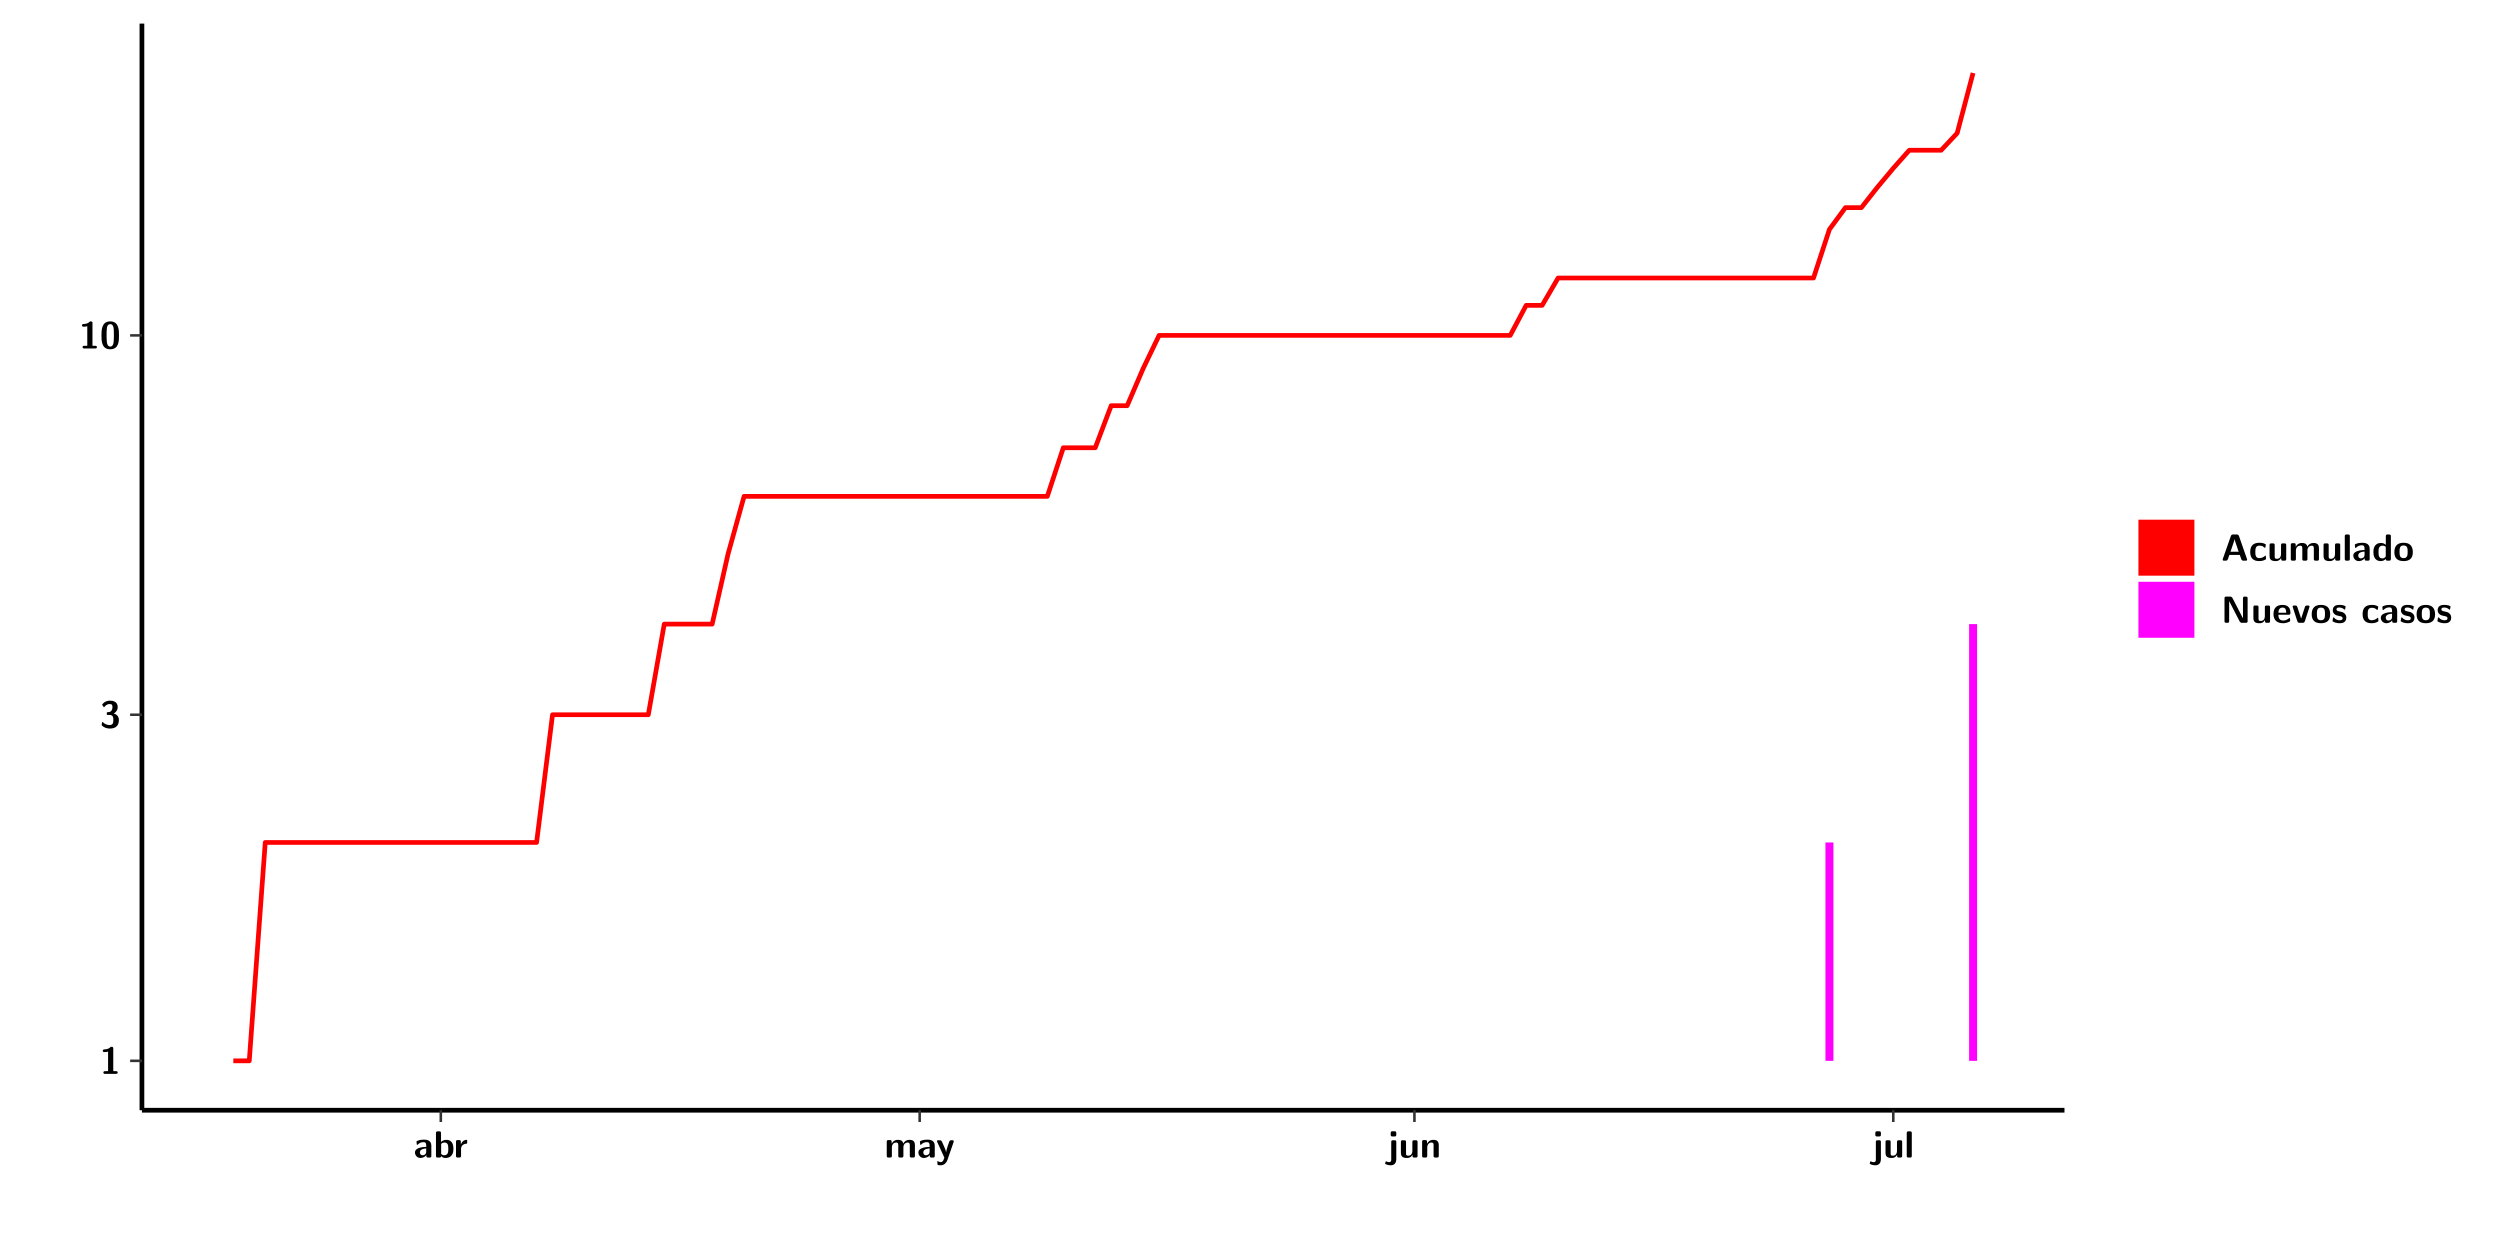
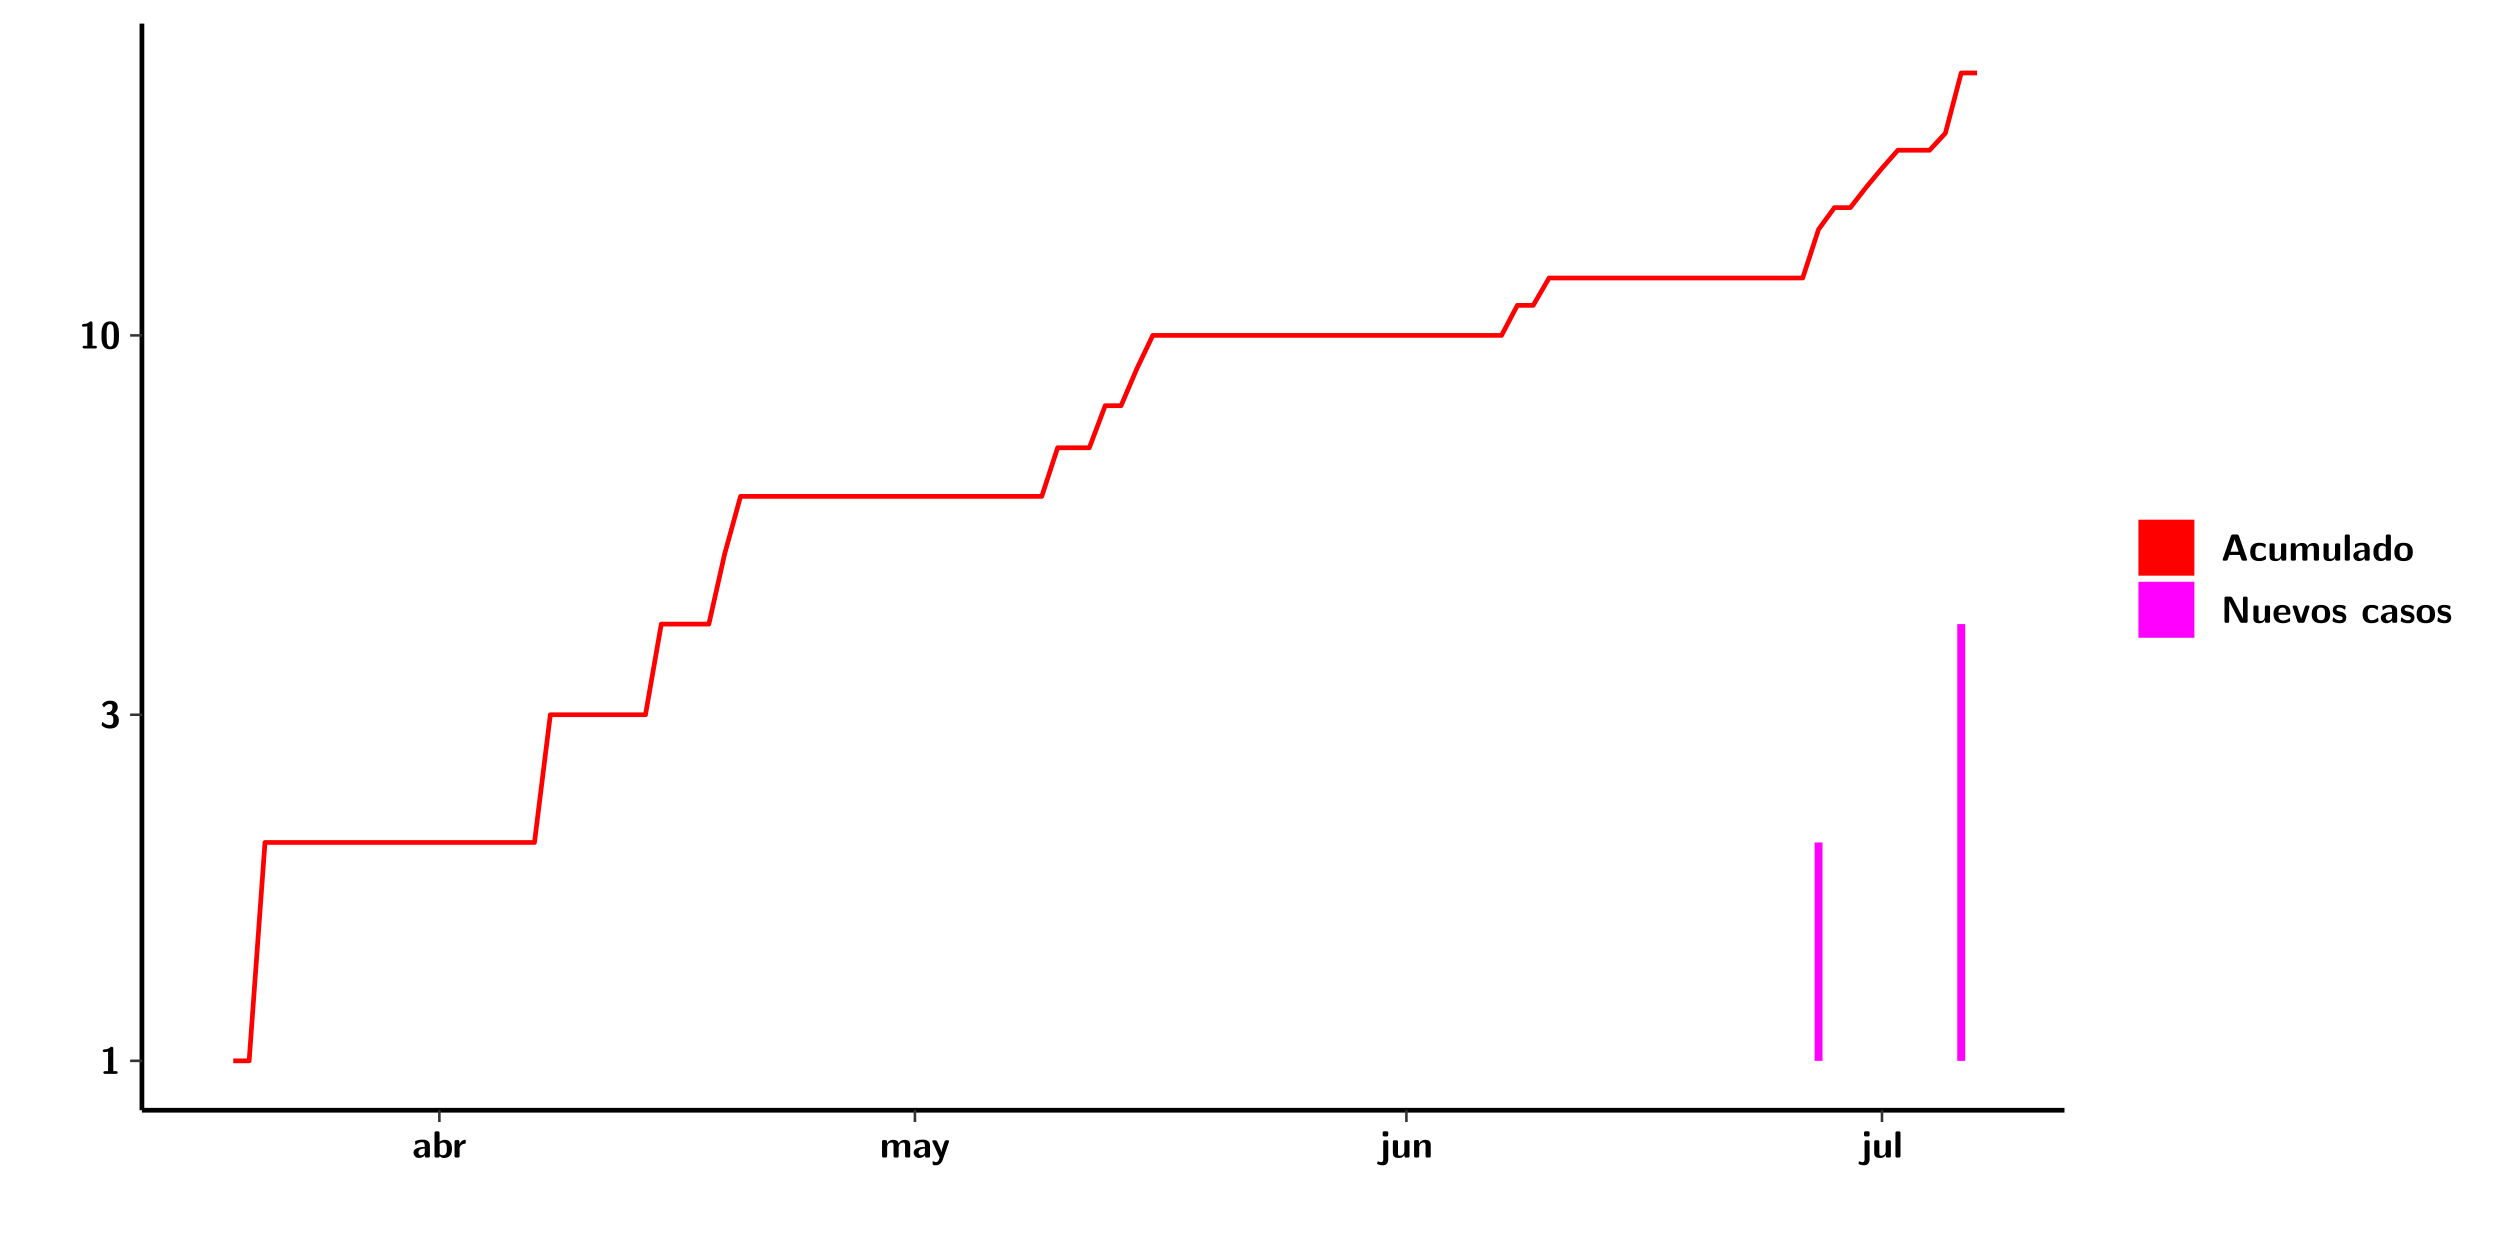
<svg xmlns="http://www.w3.org/2000/svg" xmlns:xlink="http://www.w3.org/1999/xlink" width="579.653pt" height="288pt" viewBox="0 0 579.653 288" version="1.1">
  <defs>
    <g>
      <symbol overflow="visible" id="glyph0-0">
        <path style="stroke:none;" d="" />
      </symbol>
      <symbol overflow="visible" id="glyph0-1">
        <path style="stroke:none;" d="M 3.109 -5.859 C 3.109 -6.016 3.109 -6.281 2.719 -6.281 C 2.547 -6.281 2.516 -6.266 2.406 -6.156 C 2.25 -6.016 1.922 -5.688 1.047 -5.672 C 0.891 -5.672 0.672 -5.609 0.672 -5.359 C 0.672 -5.047 0.969 -5.047 1.094 -5.047 C 1.344 -5.047 1.656 -5.078 1.906 -5.156 L 1.906 -0.625 L 1.234 -0.625 C 1.109 -0.625 0.812 -0.625 0.812 -0.312 C 0.812 0 1.109 0 1.234 0 L 3.719 0 C 3.828 0 4.141 0 4.141 -0.312 C 4.141 -0.625 3.828 -0.625 3.719 -0.625 L 3.109 -0.625 Z M 3.109 -5.859 " />
      </symbol>
      <symbol overflow="visible" id="glyph0-2">
        <path style="stroke:none;" d="M 0.844 -4.859 C 0.906 -4.766 0.953 -4.766 0.969 -4.766 C 1.031 -4.766 1.047 -4.797 1.094 -4.859 C 1.547 -5.5 2.172 -5.5 2.281 -5.5 C 2.844 -5.5 2.922 -5.203 2.922 -4.781 C 2.922 -4.656 2.922 -4.234 2.641 -3.906 C 2.438 -3.656 2.219 -3.641 1.953 -3.625 C 1.859 -3.609 1.688 -3.609 1.672 -3.578 C 1.609 -3.562 1.609 -3.5 1.609 -3.359 L 1.609 -3.203 C 1.609 -2.984 1.609 -2.969 1.844 -2.969 L 2.219 -2.969 C 3.031 -2.969 3.125 -2.469 3.125 -1.797 C 3.125 -1.203 3.062 -0.625 2.266 -0.625 C 1.984 -0.625 1.328 -0.688 0.75 -1.25 C 0.672 -1.328 0.656 -1.328 0.625 -1.328 C 0.531 -1.328 0.516 -1.25 0.516 -1.234 C 0.516 -1.234 0.406 -0.672 0.406 -0.625 C 0.406 -0.516 1.156 0.188 2.312 0.188 C 3.812 0.188 4.406 -0.609 4.406 -1.781 C 4.406 -2.562 3.984 -3.109 3.203 -3.297 C 3.906 -3.688 4.141 -4.266 4.141 -4.766 C 4.141 -6.156 2.891 -6.281 2.328 -6.281 C 1.125 -6.281 0.531 -5.422 0.531 -5.344 C 0.531 -5.297 0.594 -5.219 0.594 -5.219 Z M 0.844 -4.859 " />
      </symbol>
      <symbol overflow="visible" id="glyph0-3">
        <path style="stroke:none;" d="M 4.438 -3 C 4.438 -4.203 4.438 -6.281 2.406 -6.281 C 0.375 -6.281 0.375 -4.219 0.375 -3 C 0.375 -1.812 0.375 0.188 2.406 0.188 C 4.438 0.188 4.438 -1.781 4.438 -3 Z M 2.406 -0.438 C 1.75 -0.438 1.656 -1.25 1.625 -1.484 C 1.562 -1.953 1.562 -2.766 1.562 -3.125 C 1.562 -3.641 1.562 -4.203 1.625 -4.641 C 1.641 -4.875 1.734 -5.641 2.406 -5.641 C 3.047 -5.641 3.156 -4.906 3.188 -4.734 C 3.25 -4.281 3.25 -3.594 3.25 -3.125 C 3.25 -2.625 3.25 -1.953 3.188 -1.469 C 3.156 -1.234 3.062 -0.438 2.406 -0.438 Z M 2.406 -0.438 " />
      </symbol>
      <symbol overflow="visible" id="glyph0-4">
        <path style="stroke:none;" d="M 4.062 -2.766 C 4.062 -4.156 2.734 -4.156 2.297 -4.156 C 1.891 -4.156 1.453 -4.125 0.859 -3.891 C 0.672 -3.797 0.625 -3.781 0.625 -3.688 C 0.625 -3.625 0.688 -3.109 0.688 -3.047 C 0.703 -2.984 0.75 -2.938 0.812 -2.938 C 0.844 -2.938 0.875 -2.969 0.906 -3 C 1.281 -3.391 1.719 -3.578 2.266 -3.578 C 2.734 -3.578 2.875 -3.297 2.875 -2.781 L 2.875 -2.469 C 2.562 -2.469 0.266 -2.453 0.266 -1.172 C 0.266 -0.547 0.766 0.094 1.531 0.094 C 1.828 0.094 2.484 0.016 2.906 -0.594 L 2.906 -0.422 C 2.906 -0.141 2.969 0 3.328 0 L 3.641 0 C 3.984 0 4.062 -0.109 4.062 -0.422 Z M 2.875 -1.344 C 2.875 -0.531 2.047 -0.531 2.016 -0.531 C 1.641 -0.531 1.406 -0.844 1.406 -1.188 C 1.406 -2.047 2.625 -2.109 2.875 -2.109 Z M 2.875 -1.344 " />
      </symbol>
      <symbol overflow="visible" id="glyph0-5">
        <path style="stroke:none;" d="M 1.703 -5.656 C 1.703 -5.938 1.641 -6.078 1.281 -6.078 L 0.953 -6.078 C 0.641 -6.078 0.531 -5.984 0.531 -5.656 L 0.531 -0.422 C 0.531 -0.109 0.625 0 0.953 0 L 1.312 0 C 1.453 0 1.719 0 1.734 -0.344 C 2.125 0.094 2.578 0.094 2.719 0.094 C 4.578 0.094 4.578 -1.594 4.578 -2.031 C 4.578 -2.453 4.578 -4.109 2.938 -4.109 C 2.219 -4.109 1.781 -3.703 1.703 -3.625 Z M 1.734 -3.172 C 1.844 -3.281 2.109 -3.484 2.5 -3.484 C 3.391 -3.484 3.391 -2.672 3.391 -2.016 C 3.391 -1.375 3.391 -0.531 2.406 -0.531 C 2.047 -0.531 1.828 -0.75 1.734 -0.875 Z M 1.734 -3.172 " />
      </symbol>
      <symbol overflow="visible" id="glyph0-6">
        <path style="stroke:none;" d="M 1.703 -2.016 C 1.703 -2.844 2.391 -3.188 2.938 -3.219 C 3.109 -3.234 3.125 -3.234 3.125 -3.469 L 3.125 -3.875 C 3.125 -4.047 3.125 -4.109 2.969 -4.109 C 2.719 -4.109 2.078 -4.031 1.672 -3.078 L 1.656 -3.078 L 1.656 -3.641 C 1.656 -3.922 1.594 -4.062 1.234 -4.062 L 0.953 -4.062 C 0.641 -4.062 0.531 -3.969 0.531 -3.641 L 0.531 -0.422 C 0.531 -0.109 0.625 0 0.953 0 L 1.281 0 C 1.609 0 1.703 -0.109 1.703 -0.422 Z M 1.703 -2.016 " />
      </symbol>
      <symbol overflow="visible" id="glyph0-7">
        <path style="stroke:none;" d="M 7.062 -2.844 C 7.062 -3.75 6.672 -4.109 5.781 -4.109 C 5.156 -4.109 4.688 -3.828 4.359 -3.25 C 4.219 -4.078 3.484 -4.109 3.109 -4.109 C 2.938 -4.109 2.578 -4.109 2.188 -3.828 C 1.906 -3.625 1.734 -3.344 1.672 -3.203 L 1.672 -3.641 C 1.672 -3.922 1.609 -4.062 1.25 -4.062 L 0.953 -4.062 C 0.625 -4.062 0.531 -3.969 0.531 -3.641 L 0.531 -0.422 C 0.531 -0.109 0.625 0 0.953 0 L 1.297 0 C 1.625 0 1.719 -0.109 1.719 -0.422 L 1.719 -2.359 C 1.719 -3.141 2.25 -3.484 2.688 -3.484 C 3.109 -3.484 3.203 -3.297 3.203 -2.828 L 3.203 -0.422 C 3.203 -0.109 3.297 0 3.625 0 L 3.969 0 C 4.297 0 4.391 -0.109 4.391 -0.422 L 4.391 -2.359 C 4.391 -3.141 4.922 -3.484 5.359 -3.484 C 5.781 -3.484 5.875 -3.297 5.875 -2.828 L 5.875 -0.422 C 5.875 -0.109 5.969 0 6.297 0 L 6.641 0 C 6.984 0 7.062 -0.109 7.062 -0.422 Z M 7.062 -2.844 " />
      </symbol>
      <symbol overflow="visible" id="glyph0-8">
        <path style="stroke:none;" d="M 4.109 -3.609 C 4.141 -3.719 4.141 -3.734 4.141 -3.781 C 4.141 -4.016 3.906 -4.016 3.797 -4.016 L 3.609 -4.016 C 3.469 -4.016 3.266 -4.016 3.141 -3.812 C 3.109 -3.766 2.406 -1.828 2.359 -1.25 L 2.344 -1.25 C 2.312 -1.672 1.953 -2.484 1.562 -3.328 C 1.328 -3.891 1.266 -4.016 0.828 -4.016 L 0.594 -4.016 C 0.469 -4.016 0.25 -4.016 0.25 -3.781 C 0.25 -3.75 0.281 -3.688 0.297 -3.641 L 1.953 0 C 1.891 0.188 1.859 0.281 1.828 0.375 C 1.734 0.656 1.578 1.047 1.109 1.047 C 0.812 1.047 0.609 0.922 0.516 0.875 C 0.469 0.844 0.453 0.828 0.422 0.828 C 0.391 0.828 0.312 0.859 0.312 0.969 C 0.312 1.031 0.375 1.641 0.391 1.672 C 0.469 1.781 0.953 1.797 1.094 1.797 C 2.172 1.797 2.609 0.766 2.672 0.547 Z M 4.109 -3.609 " />
      </symbol>
      <symbol overflow="visible" id="glyph0-9">
        <path style="stroke:none;" d="M 1.969 -5.672 C 1.969 -5.953 1.906 -6.094 1.547 -6.094 L 1.094 -6.094 C 0.766 -6.094 0.672 -5.984 0.672 -5.672 L 0.672 -5.312 C 0.672 -5.031 0.734 -4.891 1.094 -4.891 L 1.547 -4.891 C 1.875 -4.891 1.969 -5 1.969 -5.312 Z M 0.797 0.484 C 0.797 0.703 0.797 1.062 0.25 1.062 C 0.156 1.062 -0.094 1.031 -0.266 0.922 C -0.359 0.875 -0.375 0.875 -0.406 0.875 C -0.484 0.875 -0.5 0.922 -0.547 1.094 C -0.609 1.281 -0.625 1.359 -0.625 1.391 C -0.625 1.547 0.109 1.797 0.656 1.797 C 1.625 1.797 1.969 1.141 1.969 0.281 L 1.969 -3.594 C 1.969 -3.875 1.906 -4.016 1.547 -4.016 L 1.219 -4.016 C 0.891 -4.016 0.797 -3.906 0.797 -3.594 Z M 0.797 0.484 " />
      </symbol>
      <symbol overflow="visible" id="glyph0-10">
        <path style="stroke:none;" d="M 4.391 -3.594 C 4.391 -3.875 4.328 -4.016 3.969 -4.016 L 3.609 -4.016 C 3.281 -4.016 3.188 -3.906 3.188 -3.594 L 3.188 -1.516 C 3.188 -0.938 2.891 -0.438 2.266 -0.438 C 1.766 -0.438 1.719 -0.562 1.719 -1.031 L 1.719 -3.594 C 1.719 -3.875 1.656 -4.016 1.297 -4.016 L 0.953 -4.016 C 0.625 -4.016 0.531 -3.922 0.531 -3.594 L 0.531 -1.109 C 0.531 -0.172 1.031 0.094 1.953 0.094 C 2.188 0.094 2.812 0.094 3.219 -0.656 L 3.219 -0.422 C 3.219 -0.141 3.281 0 3.641 0 L 3.969 0 C 4.297 0 4.391 -0.109 4.391 -0.422 Z M 4.391 -3.594 " />
      </symbol>
      <symbol overflow="visible" id="glyph0-11">
        <path style="stroke:none;" d="M 4.391 -2.844 C 4.391 -3.75 4 -4.109 3.109 -4.109 C 2.188 -4.109 1.781 -3.438 1.672 -3.203 L 1.672 -3.641 C 1.672 -3.922 1.609 -4.062 1.25 -4.062 L 0.953 -4.062 C 0.625 -4.062 0.531 -3.969 0.531 -3.641 L 0.531 -0.422 C 0.531 -0.109 0.625 0 0.953 0 L 1.297 0 C 1.625 0 1.719 -0.109 1.719 -0.422 L 1.719 -2.359 C 1.719 -3.125 2.219 -3.484 2.688 -3.484 C 3.109 -3.484 3.188 -3.281 3.188 -2.828 L 3.188 -0.422 C 3.188 -0.141 3.25 0 3.609 0 L 3.969 0 C 4.297 0 4.391 -0.109 4.391 -0.422 Z M 4.391 -2.844 " />
      </symbol>
      <symbol overflow="visible" id="glyph0-12">
        <path style="stroke:none;" d="M 1.703 -5.656 C 1.703 -5.938 1.641 -6.078 1.281 -6.078 L 0.953 -6.078 C 0.641 -6.078 0.531 -5.984 0.531 -5.656 L 0.531 -0.422 C 0.531 -0.109 0.625 0 0.953 0 L 1.281 0 C 1.609 0 1.703 -0.109 1.703 -0.422 Z M 1.703 -5.656 " />
      </symbol>
      <symbol overflow="visible" id="glyph0-13">
        <path style="stroke:none;" d="M 4.156 -5.703 C 4.031 -6.078 3.766 -6.078 3.594 -6.078 L 2.828 -6.078 C 2.641 -6.078 2.391 -6.078 2.266 -5.703 L 0.406 -0.406 C 0.375 -0.297 0.375 -0.281 0.375 -0.234 C 0.375 0 0.594 0 0.703 0 L 1.031 0 C 1.188 0 1.453 0 1.578 -0.344 L 1.922 -1.328 L 4.344 -1.328 L 4.641 -0.484 C 4.75 -0.172 4.812 0 5.234 0 L 5.703 0 C 5.828 0 6.047 0 6.047 -0.234 C 6.047 -0.281 6.047 -0.297 6 -0.406 Z M 2.812 -3.938 C 2.938 -4.328 3.062 -4.656 3.125 -4.969 L 3.141 -4.969 C 3.188 -4.766 3.188 -4.75 3.25 -4.547 L 4.078 -2.078 L 2.188 -2.078 Z M 2.812 -3.938 " />
      </symbol>
      <symbol overflow="visible" id="glyph0-14">
        <path style="stroke:none;" d="M 4 -0.438 C 4 -0.531 3.969 -0.938 3.953 -1.047 C 3.953 -1.078 3.938 -1.172 3.844 -1.172 C 3.812 -1.172 3.797 -1.172 3.703 -1.078 C 3.562 -0.953 3.141 -0.594 2.422 -0.594 C 1.516 -0.594 1.516 -1.469 1.516 -2.031 C 1.516 -2.75 1.562 -3.484 2.453 -3.484 C 3.031 -3.484 3.266 -3.344 3.578 -3.078 C 3.688 -2.984 3.703 -2.984 3.734 -2.984 C 3.828 -2.984 3.844 -3.062 3.844 -3.094 C 3.859 -3.172 3.953 -3.656 3.953 -3.703 C 3.953 -3.781 3.891 -3.812 3.75 -3.891 C 3.328 -4.078 3.062 -4.156 2.453 -4.156 C 1.141 -4.156 0.328 -3.547 0.328 -2.016 C 0.328 -0.562 1.078 0.094 2.406 0.094 C 2.641 0.094 3.172 0.094 3.75 -0.203 C 4 -0.344 4 -0.344 4 -0.438 Z M 4 -0.438 " />
      </symbol>
      <symbol overflow="visible" id="glyph0-15">
        <path style="stroke:none;" d="M 4.375 -5.656 C 4.375 -5.938 4.312 -6.078 3.953 -6.078 L 3.625 -6.078 C 3.297 -6.078 3.203 -5.969 3.203 -5.656 L 3.203 -3.672 C 2.812 -4.047 2.375 -4.109 2.109 -4.109 C 0.328 -4.109 0.328 -2.422 0.328 -2 C 0.328 -1.594 0.328 0.094 2.062 0.094 C 2.422 0.094 2.812 -0.016 3.188 -0.406 C 3.188 -0.094 3.297 0 3.609 0 L 3.953 0 C 4.281 0 4.375 -0.109 4.375 -0.422 Z M 3.188 -1.094 C 3.188 -0.953 3.188 -0.875 2.922 -0.688 C 2.703 -0.547 2.5 -0.531 2.406 -0.531 C 1.516 -0.531 1.516 -1.344 1.516 -2 C 1.516 -2.656 1.516 -3.484 2.5 -3.484 C 2.75 -3.484 2.984 -3.391 3.188 -3.203 Z M 3.188 -1.094 " />
      </symbol>
      <symbol overflow="visible" id="glyph0-16">
        <path style="stroke:none;" d="M 4.547 -1.969 C 4.547 -3.406 3.844 -4.156 2.406 -4.156 C 0.953 -4.156 0.266 -3.391 0.266 -1.969 C 0.266 -0.547 1.031 0.094 2.406 0.094 C 3.781 0.094 4.547 -0.531 4.547 -1.969 Z M 2.406 -0.594 C 1.469 -0.594 1.469 -1.375 1.469 -2.078 C 1.469 -2.75 1.469 -3.531 2.406 -3.531 C 3.344 -3.531 3.344 -2.766 3.344 -2.078 C 3.344 -1.391 3.344 -0.594 2.406 -0.594 Z M 2.406 -0.594 " />
      </symbol>
      <symbol overflow="visible" id="glyph0-17">
        <path style="stroke:none;" d="M 2.656 -5.734 C 2.469 -6.078 2.203 -6.078 2.031 -6.078 L 1.219 -6.078 C 0.906 -6.078 0.797 -5.984 0.797 -5.656 L 0.797 -0.422 C 0.797 -0.109 0.891 0 1.219 0 L 1.453 0 C 1.781 0 1.875 -0.109 1.875 -0.422 L 1.875 -5.016 L 1.891 -5.016 L 4.297 -0.344 C 4.484 0 4.75 0 4.922 0 L 5.734 0 C 6.062 0 6.156 -0.109 6.156 -0.422 L 6.156 -5.656 C 6.156 -5.938 6.094 -6.078 5.734 -6.078 L 5.5 -6.078 C 5.156 -6.078 5.078 -5.969 5.078 -5.656 L 5.078 -1.062 L 5.062 -1.062 Z M 2.656 -5.734 " />
      </symbol>
      <symbol overflow="visible" id="glyph0-18">
        <path style="stroke:none;" d="M 3.781 -1.875 C 3.984 -1.875 4.203 -1.891 4.203 -2.281 C 4.203 -3.406 3.672 -4.156 2.359 -4.156 C 0.969 -4.156 0.266 -3.375 0.266 -2.047 C 0.266 -0.609 1.109 0.094 2.484 0.094 C 2.812 0.094 3.312 0.047 3.891 -0.234 C 4.078 -0.328 4.141 -0.359 4.141 -0.469 C 4.141 -0.531 4.125 -0.781 4.109 -0.844 C 4.078 -1.125 4.062 -1.125 3.984 -1.125 C 3.953 -1.125 3.938 -1.125 3.844 -1.047 C 3.328 -0.594 2.797 -0.531 2.516 -0.531 C 1.531 -0.531 1.422 -1.312 1.391 -1.875 Z M 1.406 -2.344 C 1.422 -2.875 1.609 -3.531 2.359 -3.531 C 3.062 -3.531 3.203 -3.031 3.219 -2.344 Z M 1.406 -2.344 " />
      </symbol>
      <symbol overflow="visible" id="glyph0-19">
        <path style="stroke:none;" d="M 4.109 -3.609 C 4.141 -3.719 4.141 -3.75 4.141 -3.766 C 4.141 -4.016 3.922 -4.016 3.797 -4.016 L 3.609 -4.016 C 3.25 -4.016 3.141 -3.891 3.062 -3.641 L 2.203 -0.984 L 1.328 -3.641 C 1.266 -3.828 1.203 -4.016 0.781 -4.016 L 0.578 -4.016 C 0.453 -4.016 0.234 -4.016 0.234 -3.766 C 0.234 -3.75 0.234 -3.719 0.266 -3.609 L 1.312 -0.375 C 1.438 0 1.703 0 1.859 0 L 2.5 0 C 2.672 0 2.938 0 3.062 -0.375 Z M 4.109 -3.609 " />
      </symbol>
      <symbol overflow="visible" id="glyph0-20">
        <path style="stroke:none;" d="M 3.469 -1.234 C 3.469 -1.734 3.203 -2.031 3.047 -2.172 C 2.703 -2.484 2.391 -2.547 2.031 -2.609 C 1.547 -2.703 1.188 -2.766 1.188 -3.109 C 1.188 -3.469 1.484 -3.547 1.828 -3.547 C 2.406 -3.547 2.719 -3.328 2.953 -3.125 C 3.047 -3.047 3.062 -3.047 3.094 -3.047 C 3.188 -3.047 3.203 -3.125 3.203 -3.156 C 3.219 -3.219 3.312 -3.719 3.312 -3.766 C 3.312 -3.906 2.844 -4.031 2.75 -4.062 C 2.406 -4.156 2.125 -4.156 1.891 -4.156 C 1.5 -4.156 0.328 -4.156 0.328 -2.906 C 0.328 -2.484 0.516 -2.219 0.75 -2 C 1.062 -1.734 1.406 -1.672 1.906 -1.562 C 2.156 -1.531 2.609 -1.453 2.609 -1.062 C 2.609 -0.656 2.266 -0.594 1.922 -0.594 C 1.531 -0.594 1.047 -0.703 0.625 -1.188 C 0.594 -1.234 0.562 -1.266 0.516 -1.266 C 0.422 -1.266 0.406 -1.188 0.391 -1.125 C 0.375 -1.016 0.266 -0.516 0.266 -0.422 C 0.266 -0.266 0.922 -0.062 0.922 -0.047 C 1.406 0.094 1.766 0.094 1.922 0.094 C 2.359 0.094 3.469 0.062 3.469 -1.234 Z M 3.469 -1.234 " />
      </symbol>
    </g>
    <clipPath id="clip1">
      <path d="M 0 0 L 576.008 0 L 576.008 288 L 0 288 Z M 0 0 " />
    </clipPath>
    <clipPath id="clip2">
      <path d="M 32.906 5.477 L 478.672 5.477 L 478.672 257.414 L 32.906 257.414 Z M 32.906 5.477 " />
    </clipPath>
  </defs>
  <g id="surface1">
    <g clip-path="url(#clip1)" clip-rule="nonzero">
      <path style="fill-rule:nonzero;fill:rgb(100%,100%,100%);fill-opacity:1;stroke-width:0.598;stroke-linecap:round;stroke-linejoin:round;stroke:rgb(100%,100%,100%);stroke-opacity:1;stroke-miterlimit:10;" d="M 0 0 L 0 288.004 L 576.008 288.004 L 576.008 0 Z M 0 0 " transform="matrix(1,0,0,-1,0,288)" />
    </g>
    <g clip-path="url(#clip2)" clip-rule="nonzero">
      <path style=" stroke:none;fill-rule:nonzero;fill:rgb(100%,100%,100%);fill-opacity:1;" d="M 32.906 257.414 L 32.906 5.477 L 478.672 5.477 L 478.672 257.414 Z M 32.906 257.414 " />
    </g>
-     <path style=" stroke:none;fill-rule:nonzero;fill:rgb(100%,0%,100%);fill-opacity:1;" d="M 423.25 245.969 L 423.25 195.336 L 425.102 195.336 L 425.102 245.969 Z M 423.25 245.969 " />
-     <path style=" stroke:none;fill-rule:nonzero;fill:rgb(100%,0%,100%);fill-opacity:1;" d="M 456.562 245.969 L 456.562 144.707 L 458.406 144.707 L 458.406 245.969 Z M 456.562 245.969 " />
-     <path style="fill:none;stroke-width:1.096;stroke-linecap:butt;stroke-linejoin:round;stroke:rgb(100%,0%,0%);stroke-opacity:1;stroke-miterlimit:10;" d="M 54.098 42.031 L 57.793 42.031 L 61.5 92.664 L 124.414 92.664 L 128.109 122.281 L 150.316 122.281 L 154.016 143.293 L 165.121 143.293 L 168.82 159.605 L 172.523 172.914 L 242.832 172.914 L 246.539 184.184 L 253.941 184.184 L 257.637 193.934 L 261.344 193.934 L 265.039 202.531 L 268.746 210.234 L 350.16 210.234 L 353.859 217.199 L 357.562 217.199 L 361.262 223.543 L 420.48 223.543 L 424.176 234.812 L 427.883 239.855 L 431.578 239.855 L 435.285 244.566 L 438.98 248.988 L 442.688 253.164 L 450.078 253.164 L 453.785 257.117 L 457.48 271.078 " transform="matrix(1,0,0,-1,0,288)" />
+     <path style=" stroke:none;fill-rule:nonzero;fill:rgb(100%,0%,100%);fill-opacity:1;" d="M 420.738 245.969 L 420.738 195.336 L 422.57 195.336 L 422.57 245.969 Z M 420.738 245.969 " />
+     <path style=" stroke:none;fill-rule:nonzero;fill:rgb(100%,0%,100%);fill-opacity:1;" d="M 453.812 245.969 L 453.812 144.707 L 455.656 144.707 L 455.656 245.969 Z M 453.812 245.969 " />
+     <path style="fill:none;stroke-width:1.096;stroke-linecap:butt;stroke-linejoin:round;stroke:rgb(100%,0%,0%);stroke-opacity:1;stroke-miterlimit:10;" d="M 54.086 42.031 L 57.766 42.031 L 61.441 92.664 L 123.926 92.664 L 127.602 122.281 L 149.66 122.281 L 153.328 143.293 L 164.355 143.293 L 168.031 159.605 L 171.707 172.914 L 241.547 172.914 L 245.223 184.184 L 252.574 184.184 L 256.254 193.934 L 259.93 193.934 L 263.605 202.531 L 267.281 210.234 L 348.141 210.234 L 351.816 217.199 L 355.492 217.199 L 359.168 223.543 L 417.977 223.543 L 421.652 234.812 L 425.332 239.855 L 429.008 239.855 L 432.684 244.566 L 436.359 248.988 L 440.035 253.164 L 447.379 253.164 L 451.055 257.117 L 454.73 271.078 L 458.406 271.078 " transform="matrix(1,0,0,-1,0,288)" />
    <path style="fill:none;stroke-width:1.096;stroke-linecap:butt;stroke-linejoin:round;stroke:rgb(0%,0%,0%);stroke-opacity:1;stroke-miterlimit:10;" d="M 32.906 30.586 L 32.906 282.523 " transform="matrix(1,0,0,-1,0,288)" />
    <g style="fill:rgb(0%,0%,0%);fill-opacity:1;">
      <use xlink:href="#glyph0-1" x="23.153" y="248.986" />
    </g>
    <g style="fill:rgb(0%,0%,0%);fill-opacity:1;">
      <use xlink:href="#glyph0-2" x="23.153" y="168.737" />
    </g>
    <g style="fill:rgb(0%,0%,0%);fill-opacity:1;">
      <use xlink:href="#glyph0-1" x="18.331" y="80.797" />
      <use xlink:href="#glyph0-3" x="23.153" y="80.797" />
    </g>
    <path style="fill:none;stroke-width:0.598;stroke-linecap:butt;stroke-linejoin:round;stroke:rgb(20%,20%,20%);stroke-opacity:1;stroke-miterlimit:10;" d="M 30.168 42.031 L 32.906 42.031 " transform="matrix(1,0,0,-1,0,288)" />
    <path style="fill:none;stroke-width:0.598;stroke-linecap:butt;stroke-linejoin:round;stroke:rgb(20%,20%,20%);stroke-opacity:1;stroke-miterlimit:10;" d="M 30.168 122.281 L 32.906 122.281 " transform="matrix(1,0,0,-1,0,288)" />
    <path style="fill:none;stroke-width:0.598;stroke-linecap:butt;stroke-linejoin:round;stroke:rgb(20%,20%,20%);stroke-opacity:1;stroke-miterlimit:10;" d="M 30.168 210.234 L 32.906 210.234 " transform="matrix(1,0,0,-1,0,288)" />
    <path style="fill:none;stroke-width:1.096;stroke-linecap:butt;stroke-linejoin:round;stroke:rgb(0%,0%,0%);stroke-opacity:1;stroke-miterlimit:10;" d="M 32.906 30.586 L 478.672 30.586 " transform="matrix(1,0,0,-1,0,288)" />
-     <path style="fill:none;stroke-width:0.598;stroke-linecap:butt;stroke-linejoin:round;stroke:rgb(20%,20%,20%);stroke-opacity:1;stroke-miterlimit:10;" d="M 102.207 27.848 L 102.207 30.586 " transform="matrix(1,0,0,-1,0,288)" />
-     <path style="fill:none;stroke-width:0.598;stroke-linecap:butt;stroke-linejoin:round;stroke:rgb(20%,20%,20%);stroke-opacity:1;stroke-miterlimit:10;" d="M 213.234 27.848 L 213.234 30.586 " transform="matrix(1,0,0,-1,0,288)" />
-     <path style="fill:none;stroke-width:0.598;stroke-linecap:butt;stroke-linejoin:round;stroke:rgb(20%,20%,20%);stroke-opacity:1;stroke-miterlimit:10;" d="M 327.953 27.848 L 327.953 30.586 " transform="matrix(1,0,0,-1,0,288)" />
-     <path style="fill:none;stroke-width:0.598;stroke-linecap:butt;stroke-linejoin:round;stroke:rgb(20%,20%,20%);stroke-opacity:1;stroke-miterlimit:10;" d="M 438.98 27.848 L 438.98 30.586 " transform="matrix(1,0,0,-1,0,288)" />
+     <path style="fill:none;stroke-width:0.598;stroke-linecap:butt;stroke-linejoin:round;stroke:rgb(20%,20%,20%);stroke-opacity:1;stroke-miterlimit:10;" d="M 101.871 27.848 L 101.871 30.586 " transform="matrix(1,0,0,-1,0,288)" />
+     <path style="fill:none;stroke-width:0.598;stroke-linecap:butt;stroke-linejoin:round;stroke:rgb(20%,20%,20%);stroke-opacity:1;stroke-miterlimit:10;" d="M 212.137 27.848 L 212.137 30.586 " transform="matrix(1,0,0,-1,0,288)" />
+     <path style="fill:none;stroke-width:0.598;stroke-linecap:butt;stroke-linejoin:round;stroke:rgb(20%,20%,20%);stroke-opacity:1;stroke-miterlimit:10;" d="M 326.09 27.848 L 326.09 30.586 " transform="matrix(1,0,0,-1,0,288)" />
+     <path style="fill:none;stroke-width:0.598;stroke-linecap:butt;stroke-linejoin:round;stroke:rgb(20%,20%,20%);stroke-opacity:1;stroke-miterlimit:10;" d="M 436.359 27.848 L 436.359 30.586 " transform="matrix(1,0,0,-1,0,288)" />
    <g style="fill:rgb(0%,0%,0%);fill-opacity:1;">
-       <use xlink:href="#glyph0-4" x="95.948" y="268.394" />
-       <use xlink:href="#glyph0-5" x="100.551" y="268.394" />
+       <use xlink:href="#glyph0-4" x="95.609" y="268.394" />
+       <use xlink:href="#glyph0-5" x="100.212" y="268.394" />
    </g>
    <g style="fill:rgb(0%,0%,0%);fill-opacity:1;">
-       <use xlink:href="#glyph0-6" x="105.198" y="268.394" />
+       <use xlink:href="#glyph0-6" x="104.859" y="268.394" />
    </g>
    <g style="fill:rgb(0%,0%,0%);fill-opacity:1;">
-       <use xlink:href="#glyph0-7" x="205.072" y="268.394" />
-       <use xlink:href="#glyph0-4" x="212.67" y="268.394" />
+       <use xlink:href="#glyph0-7" x="203.976" y="268.394" />
+       <use xlink:href="#glyph0-4" x="211.574" y="268.394" />
    </g>
    <g style="fill:rgb(0%,0%,0%);fill-opacity:1;">
-       <use xlink:href="#glyph0-8" x="217.001" y="268.394" />
+       <use xlink:href="#glyph0-8" x="215.905" y="268.394" />
    </g>
    <g style="fill:rgb(0%,0%,0%);fill-opacity:1;">
-       <use xlink:href="#glyph0-9" x="321.777" y="268.394" />
-       <use xlink:href="#glyph0-10" x="324.285" y="268.394" />
-       <use xlink:href="#glyph0-11" x="329.204" y="268.394" />
+       <use xlink:href="#glyph0-9" x="319.914" y="268.394" />
+       <use xlink:href="#glyph0-10" x="322.422" y="268.394" />
+       <use xlink:href="#glyph0-11" x="327.341" y="268.394" />
    </g>
    <g style="fill:rgb(0%,0%,0%);fill-opacity:1;">
-       <use xlink:href="#glyph0-9" x="434.14" y="268.394" />
-       <use xlink:href="#glyph0-10" x="436.648" y="268.394" />
-       <use xlink:href="#glyph0-12" x="441.567" y="268.394" />
+       <use xlink:href="#glyph0-9" x="431.52" y="268.394" />
+       <use xlink:href="#glyph0-10" x="434.028" y="268.394" />
+       <use xlink:href="#glyph0-12" x="438.947" y="268.394" />
    </g>
    <path style=" stroke:none;fill-rule:nonzero;fill:rgb(100%,100%,100%);fill-opacity:1;" d="M 489.629 154.062 L 489.629 108.828 L 570.527 108.828 L 570.527 154.062 Z M 489.629 154.062 " />
    <path style=" stroke:none;fill-rule:nonzero;fill:rgb(100%,0%,0%);fill-opacity:1;" d="M 495.816 133.477 L 495.816 120.496 L 508.797 120.496 L 508.797 133.477 Z M 495.816 133.477 " />
    <path style=" stroke:none;fill-rule:nonzero;fill:rgb(100%,0%,100%);fill-opacity:1;" d="M 495.816 147.875 L 495.816 134.891 L 508.797 134.891 L 508.797 147.875 Z M 495.816 147.875 " />
    <g style="fill:rgb(0%,0%,0%);fill-opacity:1;">
      <use xlink:href="#glyph0-13" x="514.979" y="130.002" />
      <use xlink:href="#glyph0-14" x="521.408" y="130.002" />
      <use xlink:href="#glyph0-10" x="525.694" y="130.002" />
      <use xlink:href="#glyph0-7" x="530.613" y="130.002" />
      <use xlink:href="#glyph0-10" x="538.212" y="130.002" />
      <use xlink:href="#glyph0-12" x="543.131" y="130.002" />
      <use xlink:href="#glyph0-4" x="545.372" y="130.002" />
      <use xlink:href="#glyph0-15" x="549.975" y="130.002" />
      <use xlink:href="#glyph0-16" x="554.894" y="130.002" />
    </g>
    <g style="fill:rgb(0%,0%,0%);fill-opacity:1;">
      <use xlink:href="#glyph0-17" x="514.979" y="144.408" />
      <use xlink:href="#glyph0-10" x="521.944" y="144.408" />
      <use xlink:href="#glyph0-18" x="526.864" y="144.408" />
      <use xlink:href="#glyph0-19" x="531.345" y="144.408" />
      <use xlink:href="#glyph0-16" x="535.728" y="144.408" />
      <use xlink:href="#glyph0-20" x="540.55" y="144.408" />
    </g>
    <g style="fill:rgb(0%,0%,0%);fill-opacity:1;">
      <use xlink:href="#glyph0-14" x="547.465" y="144.408" />
      <use xlink:href="#glyph0-4" x="551.751" y="144.408" />
      <use xlink:href="#glyph0-20" x="556.354" y="144.408" />
      <use xlink:href="#glyph0-16" x="560.051" y="144.408" />
      <use xlink:href="#glyph0-20" x="564.872" y="144.408" />
    </g>
  </g>
</svg>
